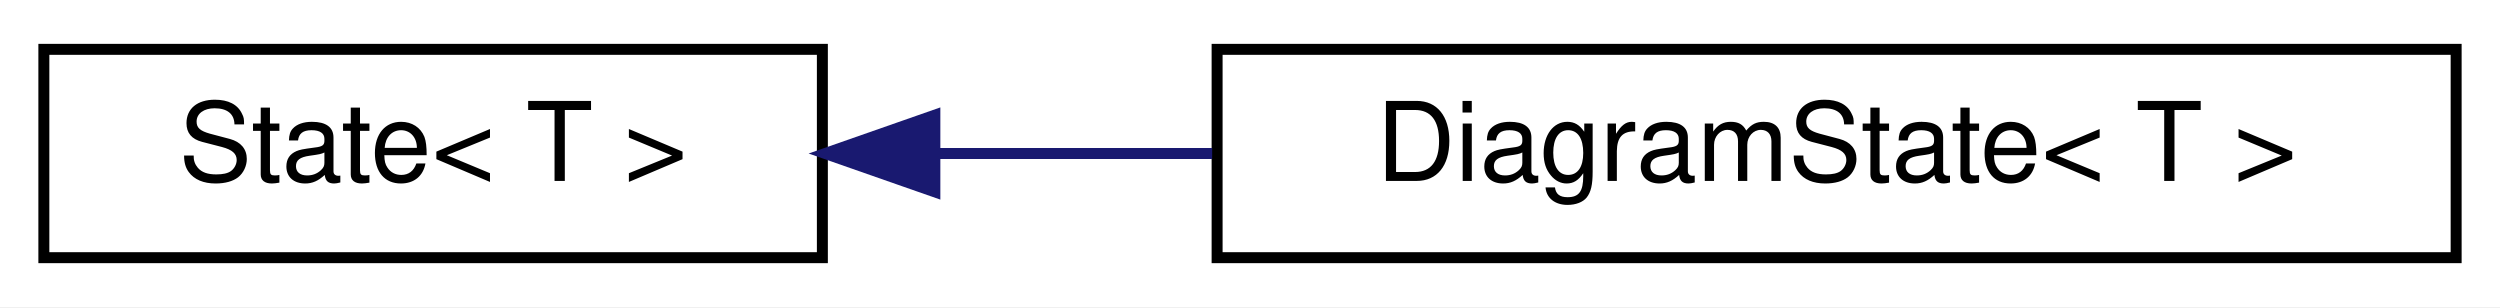
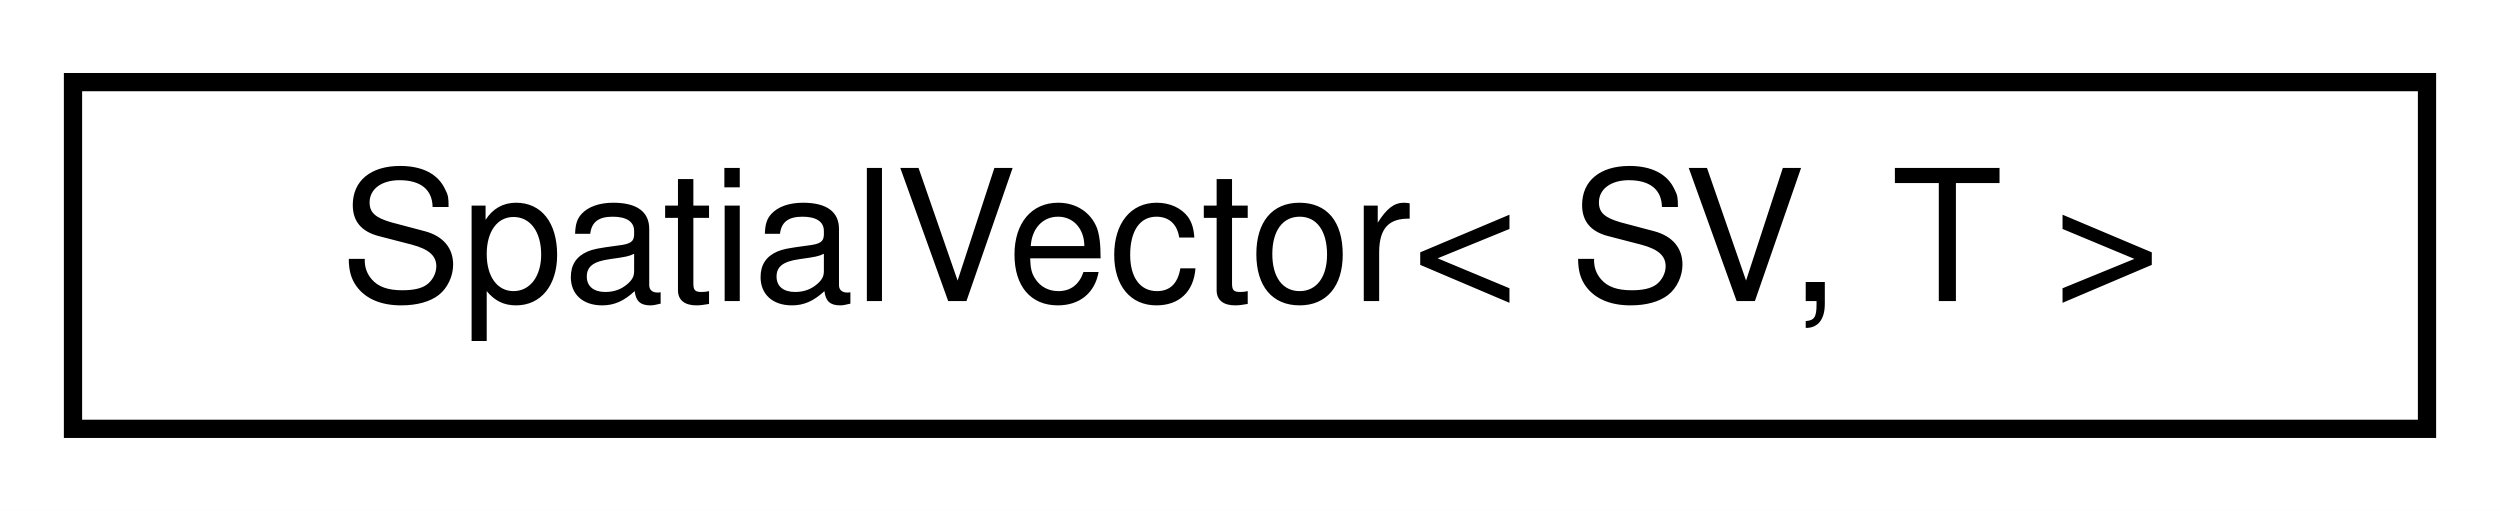
- <svg xmlns="http://www.w3.org/2000/svg" xmlns:xlink="http://www.w3.org/1999/xlink" width="228pt" height="28pt" viewBox="0.00 0.00 228.00 28.00">
+ <svg xmlns="http://www.w3.org/2000/svg" xmlns:xlink="http://www.w3.org/1999/xlink" width="137pt" height="28pt" viewBox="0.00 0.00 137.00 28.00">
  <g id="graph0" class="graph" transform="scale(1 1) rotate(0) translate(4 24)">
-     <polygon fill="white" stroke="transparent" points="-4,4 -4,-24 224,-24 224,4 -4,4" />
+     <polygon fill="white" stroke="transparent" points="-4,4 -4,-24 133,-24 133,4 -4,4" />
    <g id="node1" class="node">
      <g id="a_node1">
-         <a xlink:href="classdrake_1_1systems_1_1_state.html" target="_top" xlink:title="State is a container for all the data comprising the complete state of a particular System at a parti...">
-           <polygon fill="white" stroke="black" points="0,-0.5 0,-19.5 71,-19.5 71,-0.5 0,-0.5" />
-           <text text-anchor="middle" x="35.5" y="-7.5" font-family="Helvetica,sans-Serif" font-size="10.00">State&lt; T &gt;</text>
+         <a xlink:href="classdrake_1_1multibody_1_1_spatial_vector.html" target="_top" xlink:title="This class represents a spatial vector and has 6 elements, with a 3-element rotational vector on top ...">
+           <polygon fill="white" stroke="black" points="0,-0.5 0,-19.5 129,-19.5 129,-0.5 0,-0.5" />
+           <text text-anchor="middle" x="64.5" y="-7.5" font-family="Helvetica,sans-Serif" font-size="10.00">SpatialVector&lt; SV, T &gt;</text>
        </a>
      </g>
    </g>
-     <g id="node2" class="node">
-       <g id="a_node2">
-         <a xlink:href="classdrake_1_1systems_1_1_diagram_state.html" target="_top" xlink:title="DiagramState is a State, annotated with pointers to all the mutable substates that it spans.">
-           <polygon fill="white" stroke="black" points="107,-0.5 107,-19.5 220,-19.5 220,-0.5 107,-0.5" />
-           <text text-anchor="middle" x="163.5" y="-7.5" font-family="Helvetica,sans-Serif" font-size="10.00">DiagramState&lt; T &gt;</text>
-         </a>
-       </g>
-     </g>
-     <g id="edge1" class="edge">
-       <path fill="none" stroke="midnightblue" d="M81.33,-10C89.5,-10 98.11,-10 106.55,-10" />
-       <polygon fill="midnightblue" stroke="midnightblue" points="81.26,-6.5 71.26,-10 81.26,-13.5 81.26,-6.5" />
-     </g>
  </g>
</svg>
